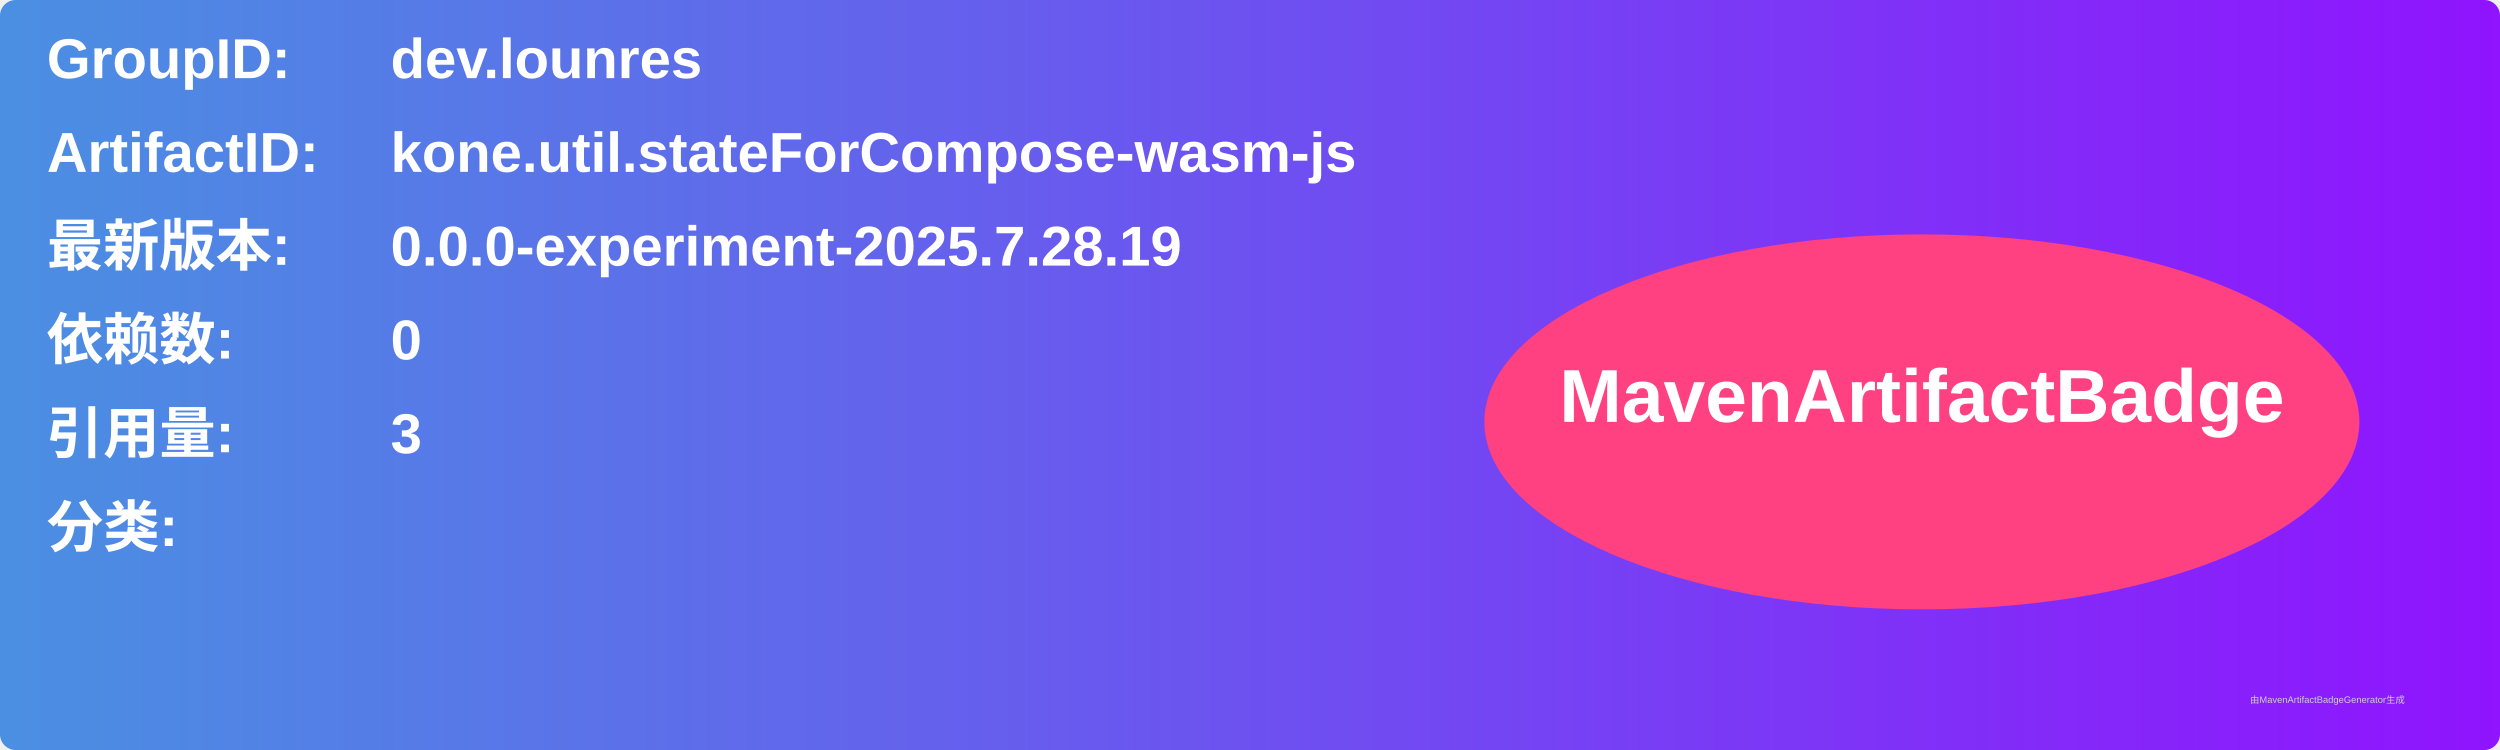
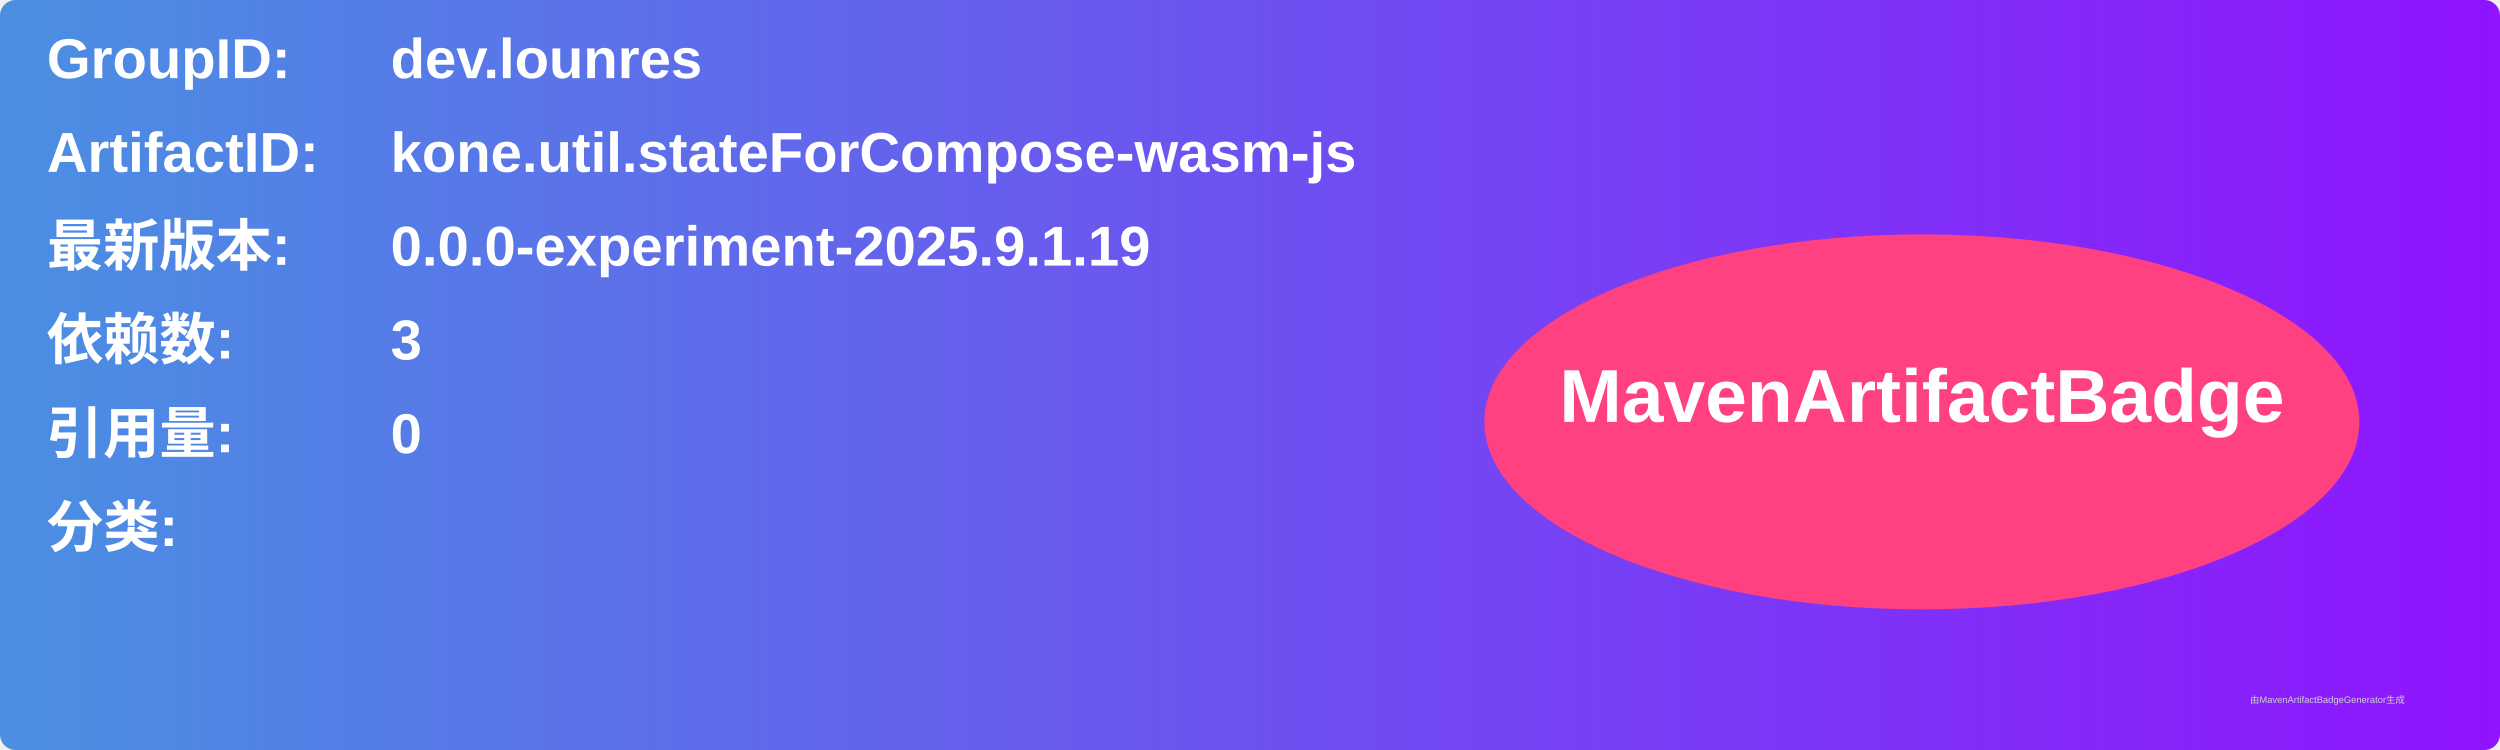
<svg xmlns="http://www.w3.org/2000/svg" width="800" height="240" viewBox="0 0 800 240">
  <linearGradient id="grad" x1="0%" y1="0%" x2="100%" y2="0%">
    <stop offset="0%" stop-color="#4a90e2" />
    <stop offset="100%" stop-color="#9013fe" />
  </linearGradient>
  <rect width="100%" height="100%" rx="5" ry="5" fill="url(#grad)" />
  <g transform="translate(15, 15)">
    <text x="0" y="10" font-family="Arial" font-size="18" fill="white" font-weight="bold" width="260">GroupID:</text>
    <text x="110" y="10" font-family="Arial" font-size="18" fill="white" font-weight="bold" width="460">dev.lounres</text>
    <text x="0" y="40" font-family="Arial" font-size="18" fill="white" font-weight="bold" width="260">ArtifactID:</text>
    <text x="110" y="40" font-family="Arial" font-size="18" fill="white" font-weight="bold" width="460">kone.util.stateForCompose-wasm-js</text>
    <text x="0" y="70" font-family="Arial" font-size="18" fill="white" font-weight="bold">最新版本:</text>
    <text x="110" y="70" font-family="Arial" font-size="18" fill="white" font-weight="bold">
-       <tspan font-weight="bold">0.0.0-experiment-2025.7.28.19</tspan>
+       <tspan font-weight="bold">0.0.0-experiment-2025.9.1.19</tspan>
    </text>
    <text x="0" y="100" font-family="Arial" font-size="18" fill="white" font-weight="bold">依赖数: </text>
    <text x="110" y="100" font-family="Arial" font-size="18" fill="white">
-       <tspan font-weight="bold">0</tspan>
+       <tspan font-weight="bold">3</tspan>
    </text>
    <text x="0" y="130" font-family="Arial" font-size="18" fill="white" font-weight="bold">引用量: </text>
    <text x="110" y="130" font-family="Arial" font-size="18" fill="white">
-       <tspan font-weight="bold">3</tspan>
+       <tspan font-weight="bold">0</tspan>
    </text>
    <text x="0" y="160" font-family="Arial" font-size="18" fill="white" font-weight="bold">分类:</text>
    <text x="10" y="190" font-family="Arial" font-size="10" fill="white">
      <tspan font-weight="bold" />
    </text>
    <ellipse cx="600" cy="120" rx="140" ry="60" fill="#ff4081" />
    <text x="600" y="120" text-anchor="middle" font-family="Arial" font-size="24" fill="white" font-weight="bold">MavenArtifactBadge</text>
  </g>
  <text x="720" y="225" font-family="Arial" font-size="3" fill="#d0d0d0">由MavenArtifactBadgeGenerator生成</text>
</svg>
